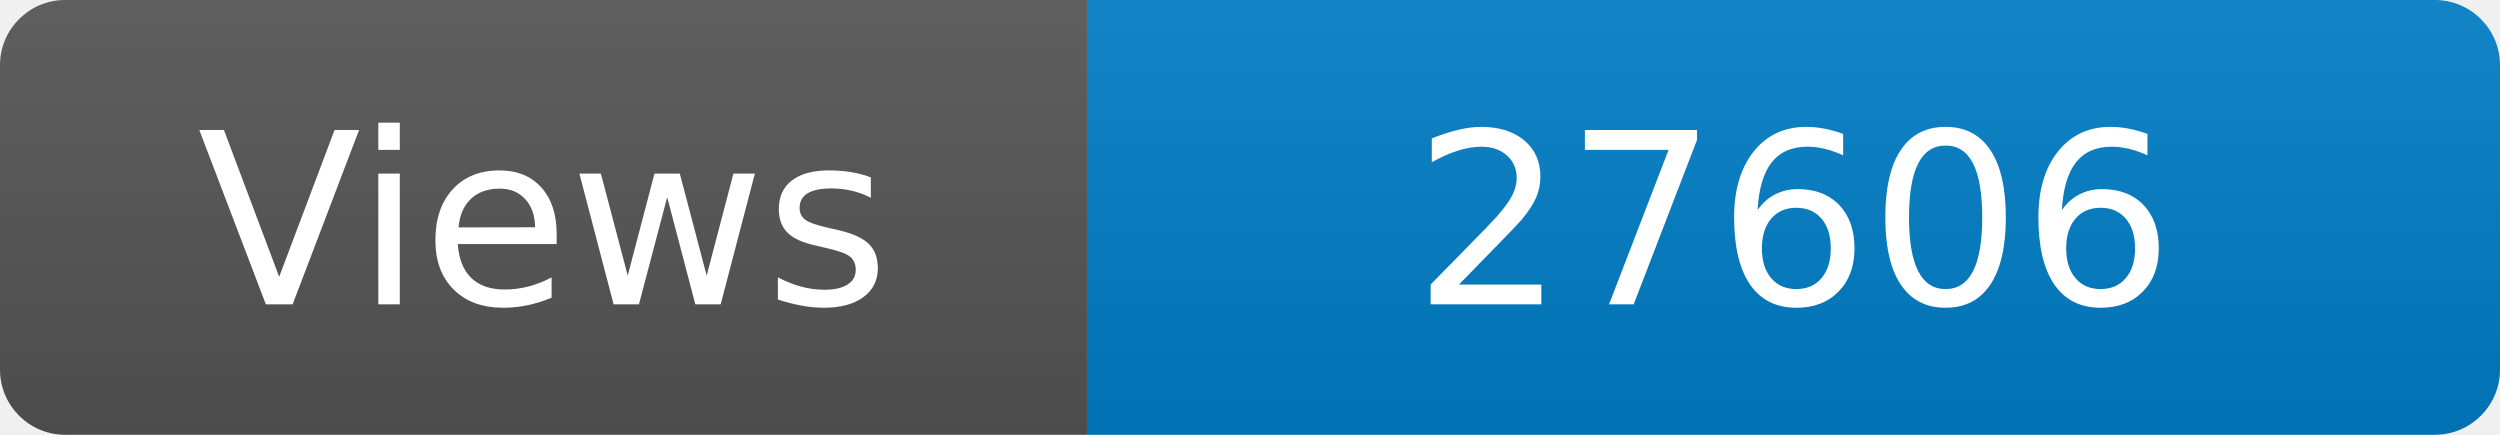
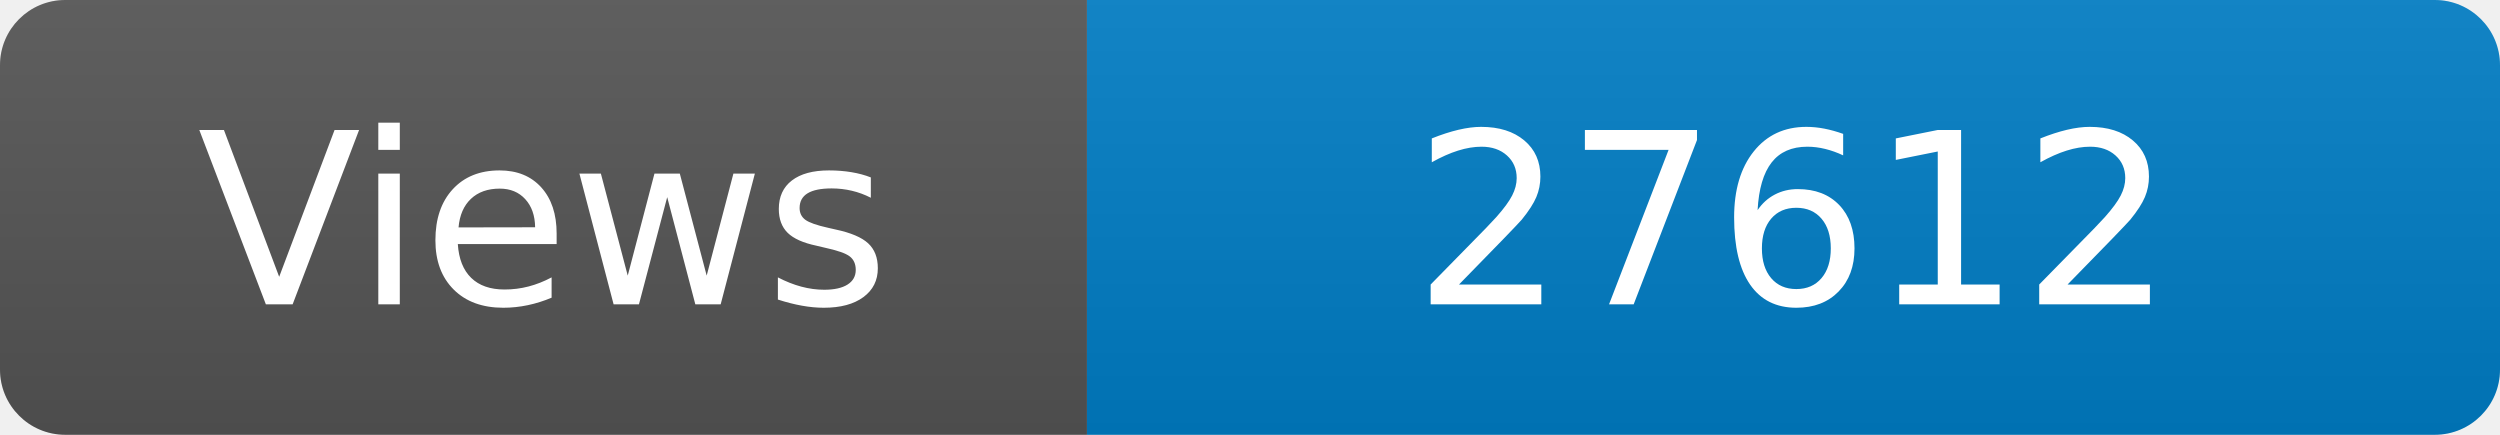
<svg xmlns="http://www.w3.org/2000/svg" width="115" height="20" role="img" aria-label="Maintained?: yes">
  <linearGradient id="s" x2="0" y2="100%">
    <stop offset="0" stop-color="#bbb" stop-opacity=".1" />
    <stop offset="1" stop-opacity=".1" />
  </linearGradient>
  <clipPath id="r">
    <rect width="115" height="20" rx="3" fill="#fff" />
  </clipPath>
  <g clip-path="url(#r)">
    <rect width="50" height="20" fill="#555" />
    <rect x="50" width="160" height="20" fill="#007ec6" />
    <rect width="115" height="20" fill="url(#s)" />
  </g>
  <g fill="#fff" text-anchor="middle" font-family="Verdana,Geneva,DejaVu Sans,sans-serif" font-size="110">
    <text x="250" y="140" transform="scale(.1)" fill="#fff">Views</text>
-     <text x="825" y="140" transform="scale(.1)" fill="#fff">27606</text>
+     <text x="825" y="140" transform="scale(.1)" fill="#fff">27612</text>
  </g>
</svg>
